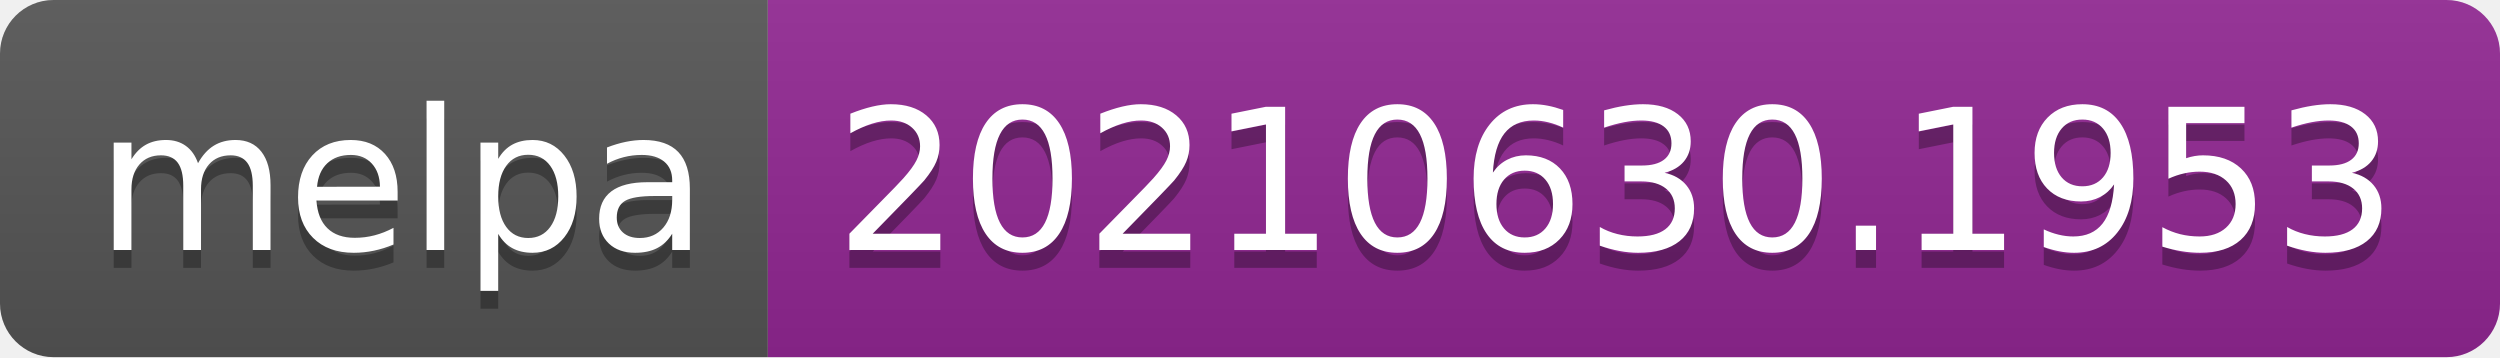
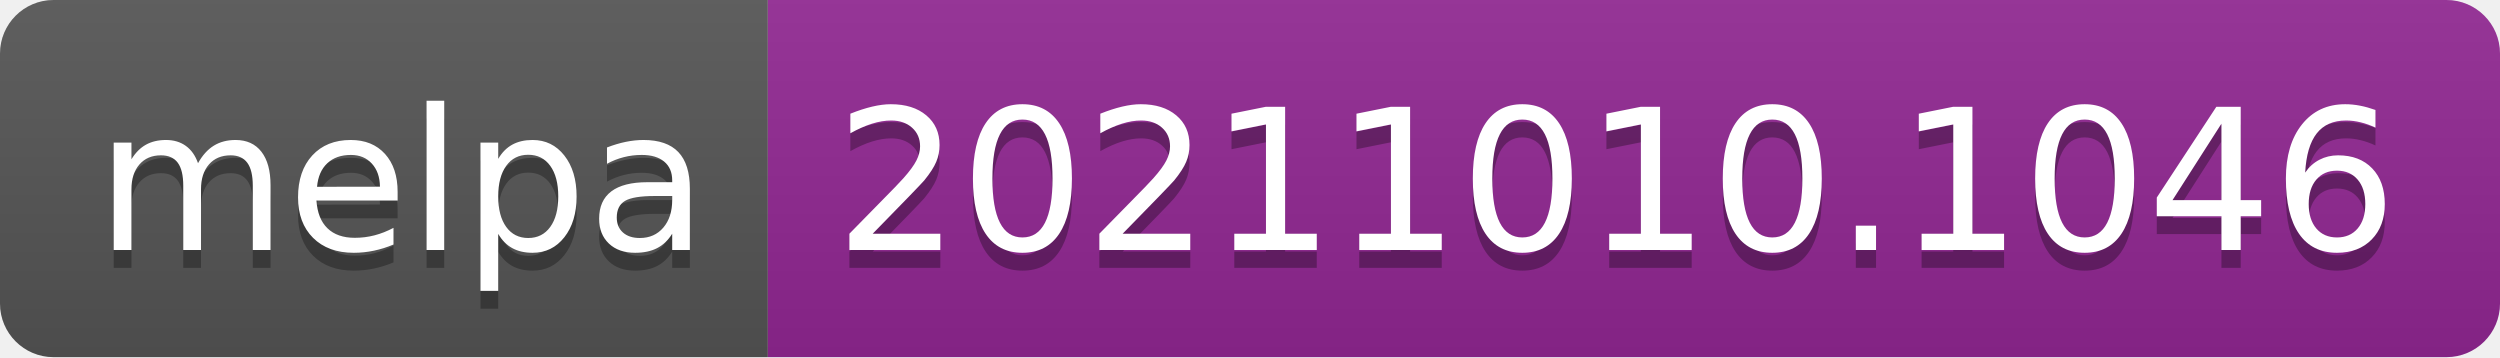
- <svg xmlns="http://www.w3.org/2000/svg" width="140" height="20" role="img" aria-label="melpa: 20210630.1953">
+ <svg xmlns="http://www.w3.org/2000/svg" width="140" height="20" role="img" aria-label="melpa: 20211010.1046">
  <linearGradient id="s" x2="0" y2="100%">
    <stop offset="0" stop-color="#bbb" stop-opacity=".1" />
    <stop offset="1" stop-opacity=".1" />
  </linearGradient>
  <clipPath id="r">
    <rect width="140" height="20" rx="3" fill="#fff" />
  </clipPath>
  <g clip-path="url(#r)">
    <rect width="43" height="20" fill="#555" />
    <rect x="43" width="97" height="20" fill="#922793" />
    <rect width="140" height="20" fill="url(#s)" />
  </g>
  <g fill="#fff" text-anchor="middle" font-family="Verdana,Geneva,DejaVu Sans,sans-serif" text-rendering="geometricPrecision" font-size="110">
    <text aria-hidden="true" x="225" y="150" fill="#010101" fill-opacity=".3" transform="scale(.1)" textLength="330">melpa</text>
    <text x="225" y="140" transform="scale(.1)" fill="#fff" textLength="330">melpa</text>
-     <text aria-hidden="true" x="905" y="150" fill="#010101" fill-opacity=".3" transform="scale(.1)" textLength="870">20210630.1953</text>
-     <text x="905" y="140" transform="scale(.1)" fill="#fff" textLength="870">20210630.1953</text>
+     <text aria-hidden="true" x="905" y="150" fill="#010101" fill-opacity=".3" transform="scale(.1)" textLength="870">20211010.1046</text>
+     <text x="905" y="140" transform="scale(.1)" fill="#fff" textLength="870">20211010.1046</text>
  </g>
</svg>
